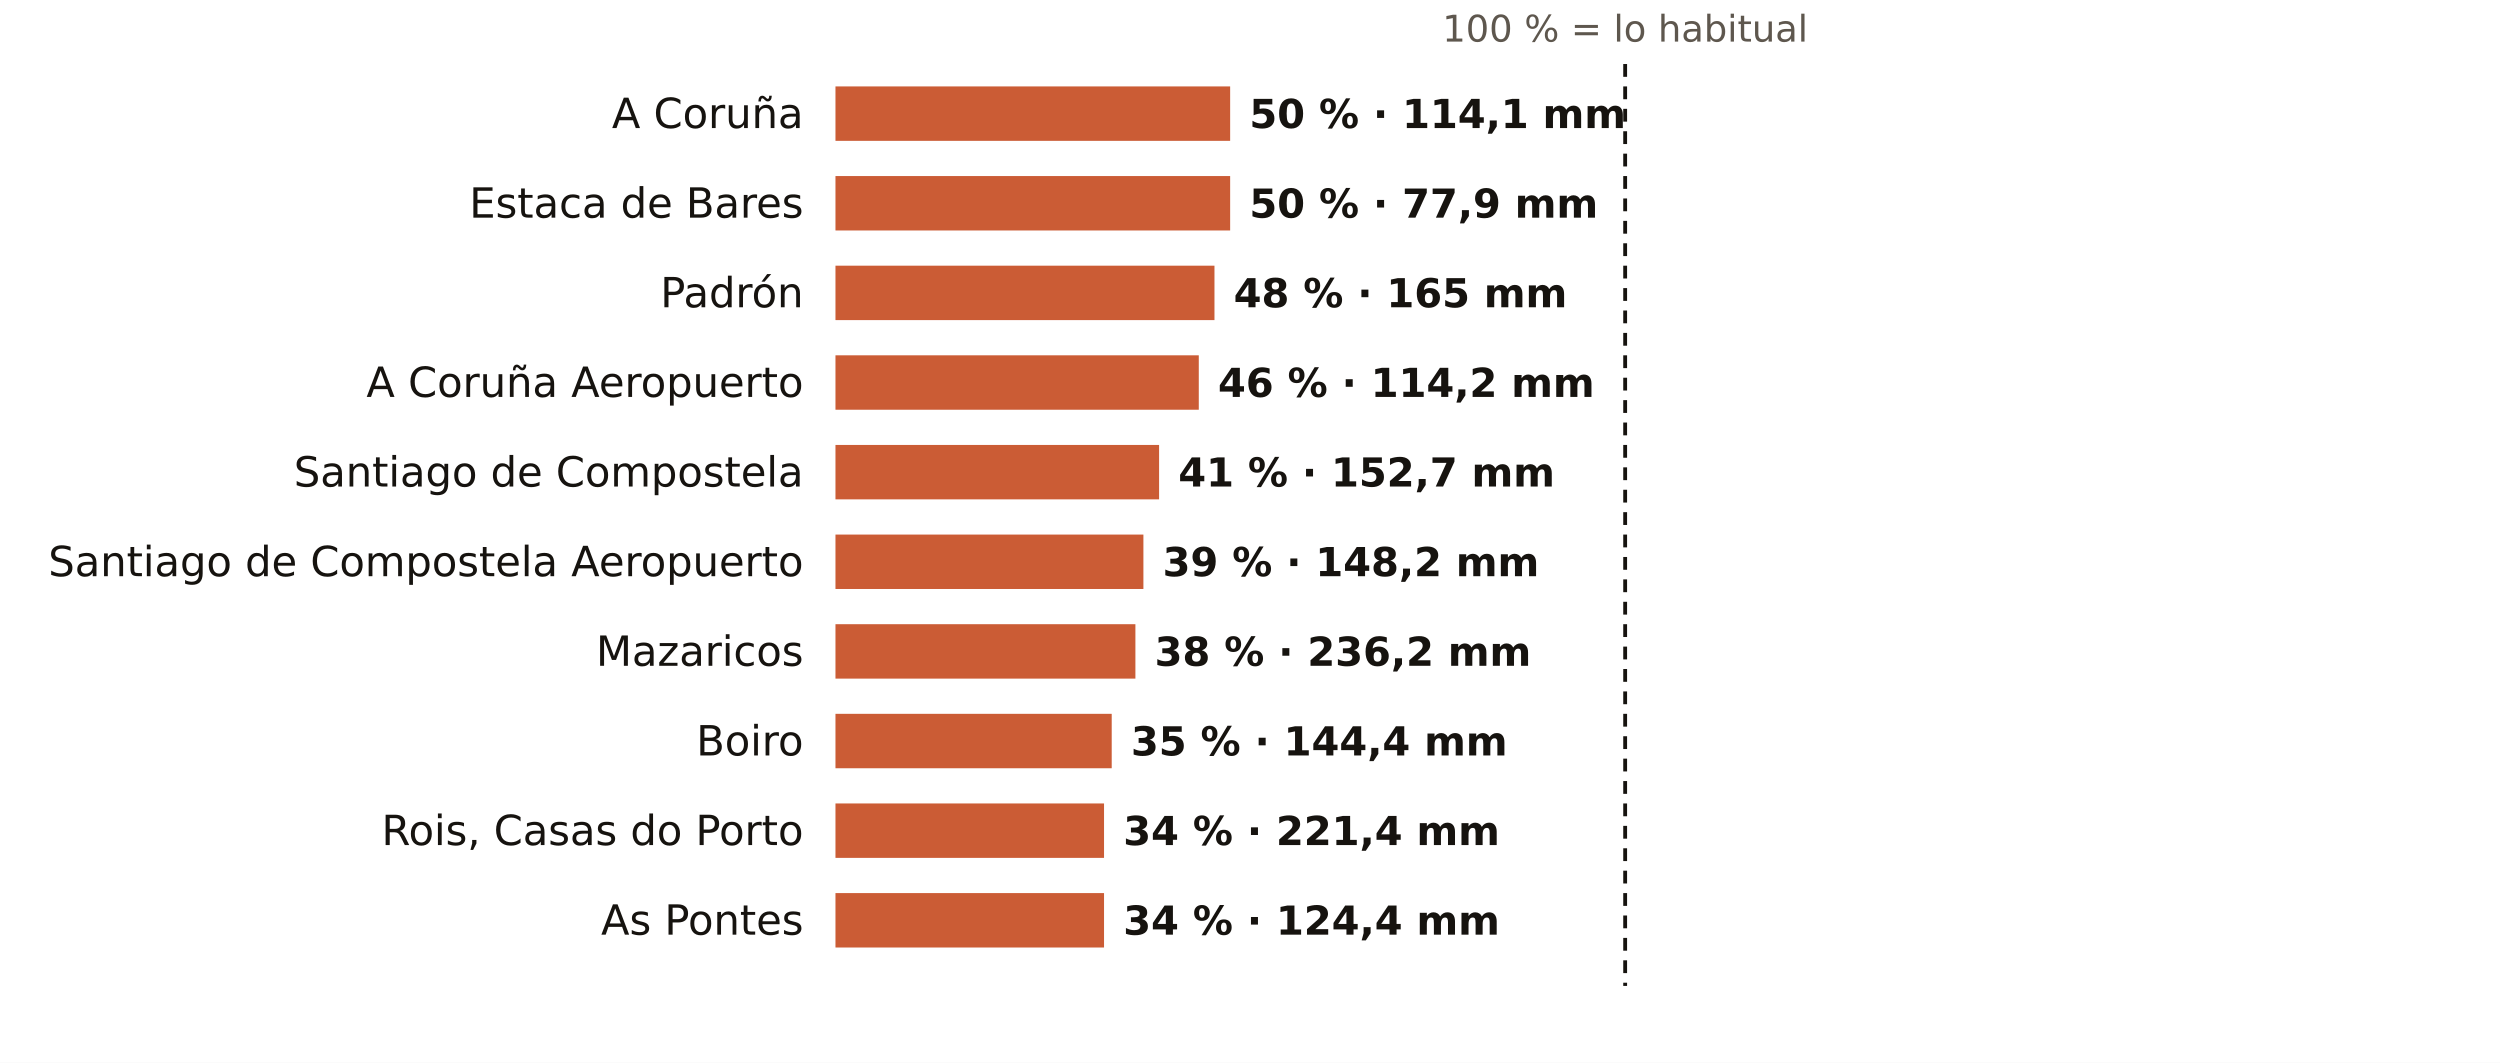
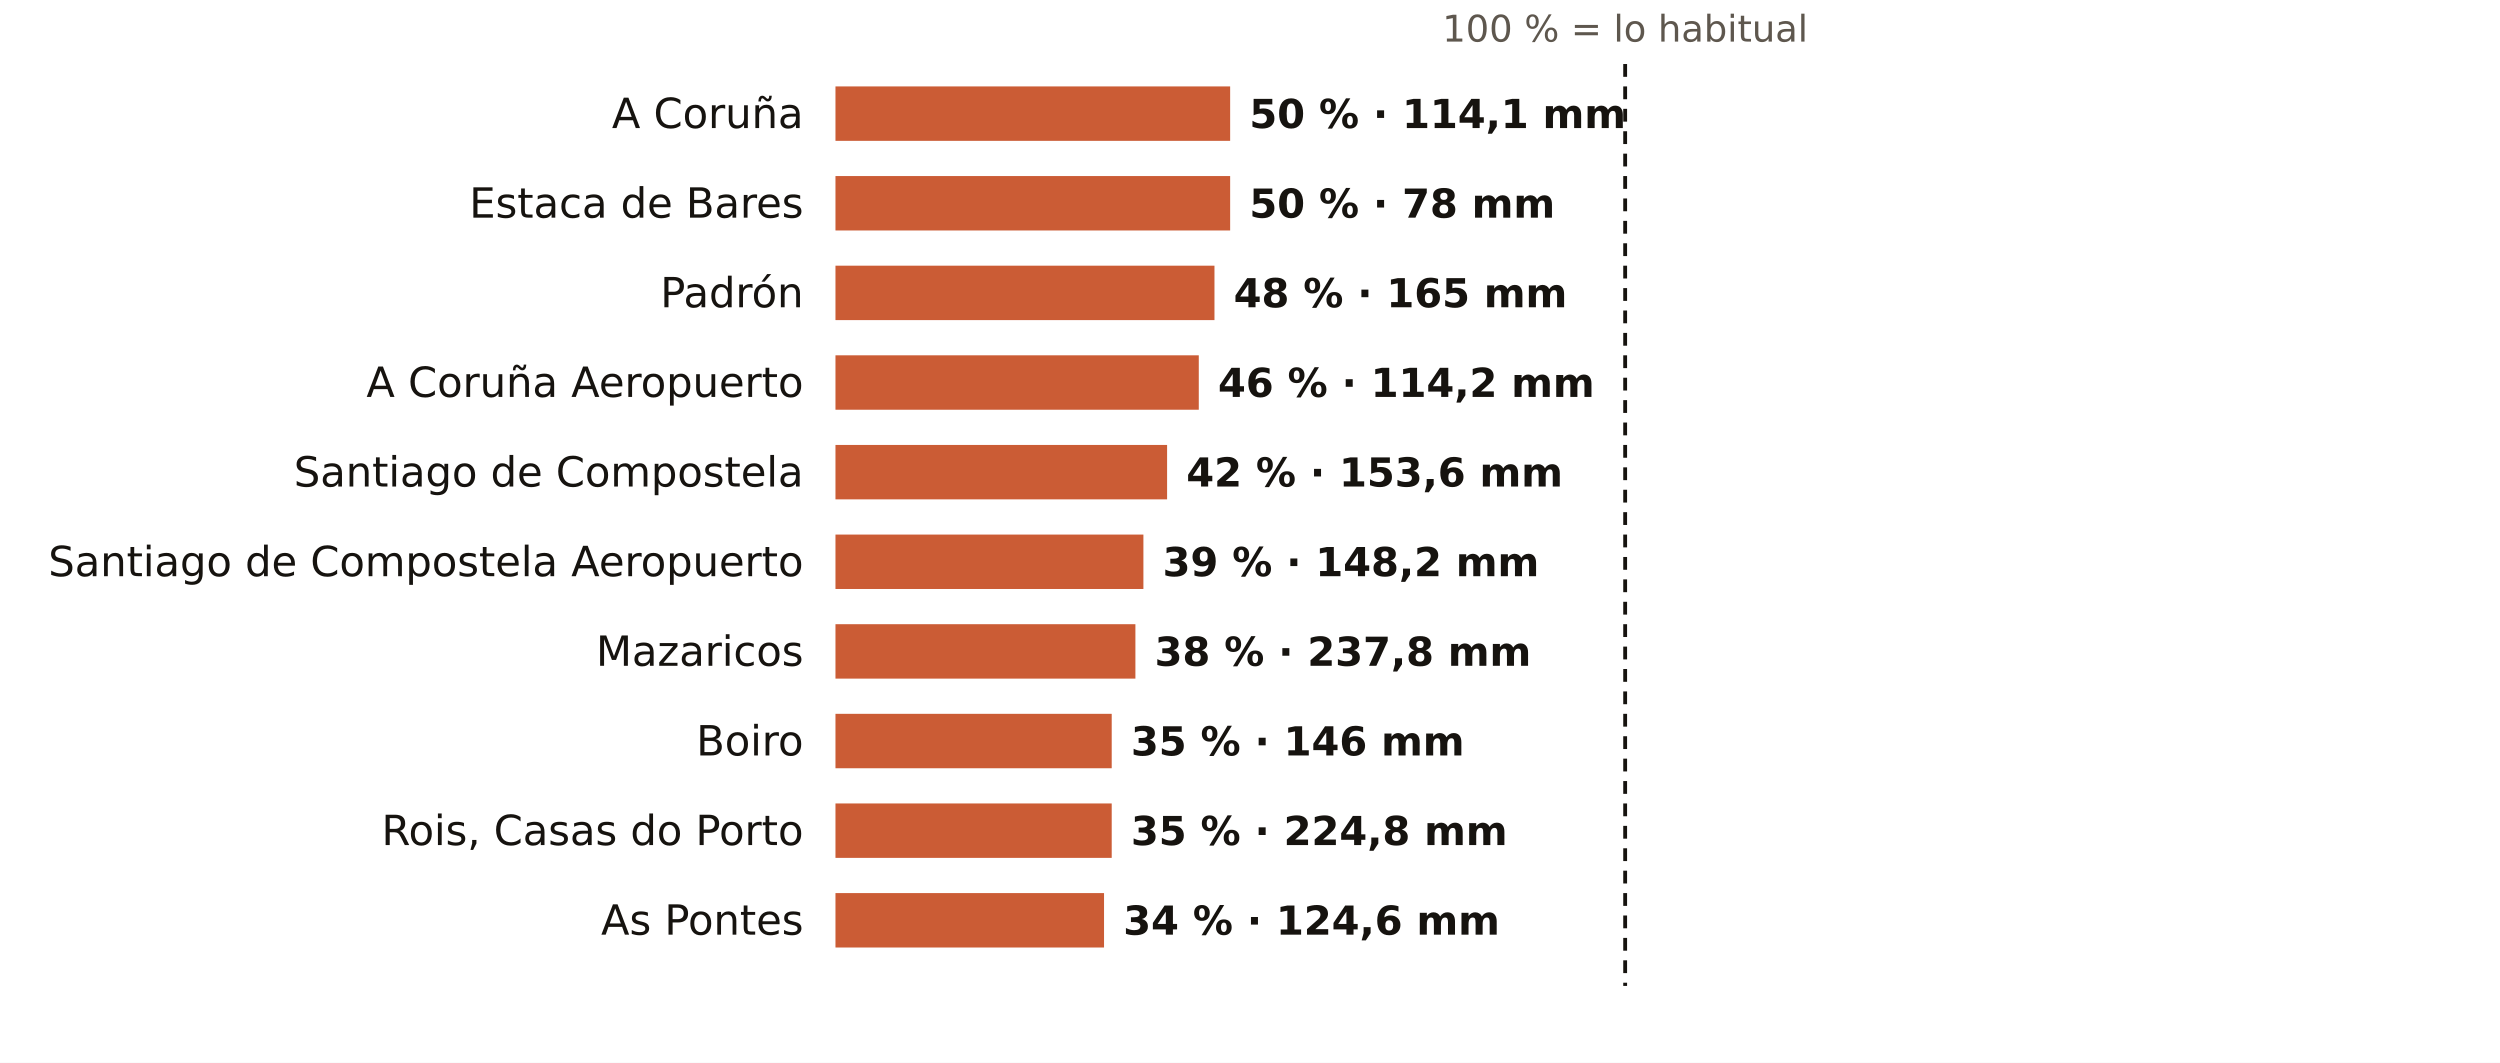
<svg xmlns="http://www.w3.org/2000/svg" viewBox="0 0 781 332" width="781" height="332" role="img" aria-label="El otoño en los pluviómetros de AEMET de A Coruña: % de lo habitual">
  <rect width="781" height="332" fill="#FFFFFF" />
  <text x="507.7" y="13.0" font-size="11.5" fill="#5E574E" text-anchor="middle" font-weight="400" font-family="Public Sans, DejaVu Sans, Arial, sans-serif">100 % = lo habitual</text>
  <text x="251.0" y="40.0" font-size="13" fill="#16130F" text-anchor="end" font-weight="500" font-family="Public Sans, DejaVu Sans, Arial, sans-serif">A Coruña</text>
  <rect x="261" y="27" width="123.3" height="17" fill="#C4461A" opacity="0.88" />
  <text x="390.3" y="40.0" font-size="12.5" fill="#16130F" text-anchor="start" font-weight="600" font-family="Public Sans, DejaVu Sans, Arial, sans-serif">50 % · 114,1 mm</text>
  <text x="251.0" y="68.0" font-size="13" fill="#16130F" text-anchor="end" font-weight="500" font-family="Public Sans, DejaVu Sans, Arial, sans-serif">Estaca de Bares</text>
  <rect x="261" y="55" width="123.3" height="17" fill="#C4461A" opacity="0.88" />
-   <text x="390.3" y="68.0" font-size="12.5" fill="#16130F" text-anchor="start" font-weight="600" font-family="Public Sans, DejaVu Sans, Arial, sans-serif">50 % · 77,9 mm</text>
+   <text x="390.3" y="68.0" font-size="12.5" fill="#16130F" text-anchor="start" font-weight="600" font-family="Public Sans, DejaVu Sans, Arial, sans-serif">50 % · 78 mm</text>
  <text x="251.0" y="96.0" font-size="13" fill="#16130F" text-anchor="end" font-weight="500" font-family="Public Sans, DejaVu Sans, Arial, sans-serif">Padrón</text>
  <rect x="261" y="83" width="118.4" height="17" fill="#C4461A" opacity="0.88" />
  <text x="385.4" y="96.0" font-size="12.5" fill="#16130F" text-anchor="start" font-weight="600" font-family="Public Sans, DejaVu Sans, Arial, sans-serif">48 % · 165 mm</text>
  <text x="251.0" y="124.0" font-size="13" fill="#16130F" text-anchor="end" font-weight="500" font-family="Public Sans, DejaVu Sans, Arial, sans-serif">A Coruña Aeropuerto</text>
  <rect x="261" y="111" width="113.5" height="17" fill="#C4461A" opacity="0.88" />
  <text x="380.5" y="124.0" font-size="12.5" fill="#16130F" text-anchor="start" font-weight="600" font-family="Public Sans, DejaVu Sans, Arial, sans-serif">46 % · 114,2 mm</text>
  <text x="251.0" y="152.0" font-size="13" fill="#16130F" text-anchor="end" font-weight="500" font-family="Public Sans, DejaVu Sans, Arial, sans-serif">Santiago de Compostela</text>
-   <rect x="261" y="139" width="101.1" height="17" fill="#C4461A" opacity="0.88" />
-   <text x="368.1" y="152.0" font-size="12.5" fill="#16130F" text-anchor="start" font-weight="600" font-family="Public Sans, DejaVu Sans, Arial, sans-serif">41 % · 152,7 mm</text>
+   <rect x="261" y="139" width="103.6" height="17" fill="#C4461A" opacity="0.88" />
+   <text x="370.6" y="152.0" font-size="12.5" fill="#16130F" text-anchor="start" font-weight="600" font-family="Public Sans, DejaVu Sans, Arial, sans-serif">42 % · 153,6 mm</text>
  <text x="251.0" y="180.0" font-size="13" fill="#16130F" text-anchor="end" font-weight="500" font-family="Public Sans, DejaVu Sans, Arial, sans-serif">Santiago de Compostela Aeropuerto</text>
  <rect x="261" y="167" width="96.2" height="17" fill="#C4461A" opacity="0.88" />
  <text x="363.2" y="180.0" font-size="12.5" fill="#16130F" text-anchor="start" font-weight="600" font-family="Public Sans, DejaVu Sans, Arial, sans-serif">39 % · 148,2 mm</text>
  <text x="251.0" y="208.0" font-size="13" fill="#16130F" text-anchor="end" font-weight="500" font-family="Public Sans, DejaVu Sans, Arial, sans-serif">Mazaricos</text>
  <rect x="261" y="195" width="93.7" height="17" fill="#C4461A" opacity="0.88" />
-   <text x="360.7" y="208.0" font-size="12.5" fill="#16130F" text-anchor="start" font-weight="600" font-family="Public Sans, DejaVu Sans, Arial, sans-serif">38 % · 236,2 mm</text>
+   <text x="360.7" y="208.0" font-size="12.5" fill="#16130F" text-anchor="start" font-weight="600" font-family="Public Sans, DejaVu Sans, Arial, sans-serif">38 % · 237,8 mm</text>
  <text x="251.0" y="236.0" font-size="13" fill="#16130F" text-anchor="end" font-weight="500" font-family="Public Sans, DejaVu Sans, Arial, sans-serif">Boiro</text>
  <rect x="261" y="223" width="86.3" height="17" fill="#C4461A" opacity="0.88" />
-   <text x="353.3" y="236.0" font-size="12.5" fill="#16130F" text-anchor="start" font-weight="600" font-family="Public Sans, DejaVu Sans, Arial, sans-serif">35 % · 144,4 mm</text>
+   <text x="353.3" y="236.0" font-size="12.5" fill="#16130F" text-anchor="start" font-weight="600" font-family="Public Sans, DejaVu Sans, Arial, sans-serif">35 % · 146 mm</text>
  <text x="251.0" y="264.0" font-size="13" fill="#16130F" text-anchor="end" font-weight="500" font-family="Public Sans, DejaVu Sans, Arial, sans-serif">Rois, Casas do Porto</text>
-   <rect x="261" y="251" width="83.9" height="17" fill="#C4461A" opacity="0.88" />
-   <text x="350.9" y="264.0" font-size="12.5" fill="#16130F" text-anchor="start" font-weight="600" font-family="Public Sans, DejaVu Sans, Arial, sans-serif">34 % · 221,4 mm</text>
+   <rect x="261" y="251" width="86.3" height="17" fill="#C4461A" opacity="0.88" />
+   <text x="353.3" y="264.0" font-size="12.5" fill="#16130F" text-anchor="start" font-weight="600" font-family="Public Sans, DejaVu Sans, Arial, sans-serif">35 % · 224,8 mm</text>
  <text x="251.0" y="292.0" font-size="13" fill="#16130F" text-anchor="end" font-weight="500" font-family="Public Sans, DejaVu Sans, Arial, sans-serif">As Pontes</text>
  <rect x="261" y="279" width="83.9" height="17" fill="#C4461A" opacity="0.88" />
-   <text x="350.9" y="292.0" font-size="12.5" fill="#16130F" text-anchor="start" font-weight="600" font-family="Public Sans, DejaVu Sans, Arial, sans-serif">34 % · 124,4 mm</text>
+   <text x="350.9" y="292.0" font-size="12.5" fill="#16130F" text-anchor="start" font-weight="600" font-family="Public Sans, DejaVu Sans, Arial, sans-serif">34 % · 124,6 mm</text>
  <line x1="507.7" x2="507.7" y1="20" y2="308" stroke="#16130F" stroke-width="1.2" stroke-dasharray="4 3" />
</svg>
